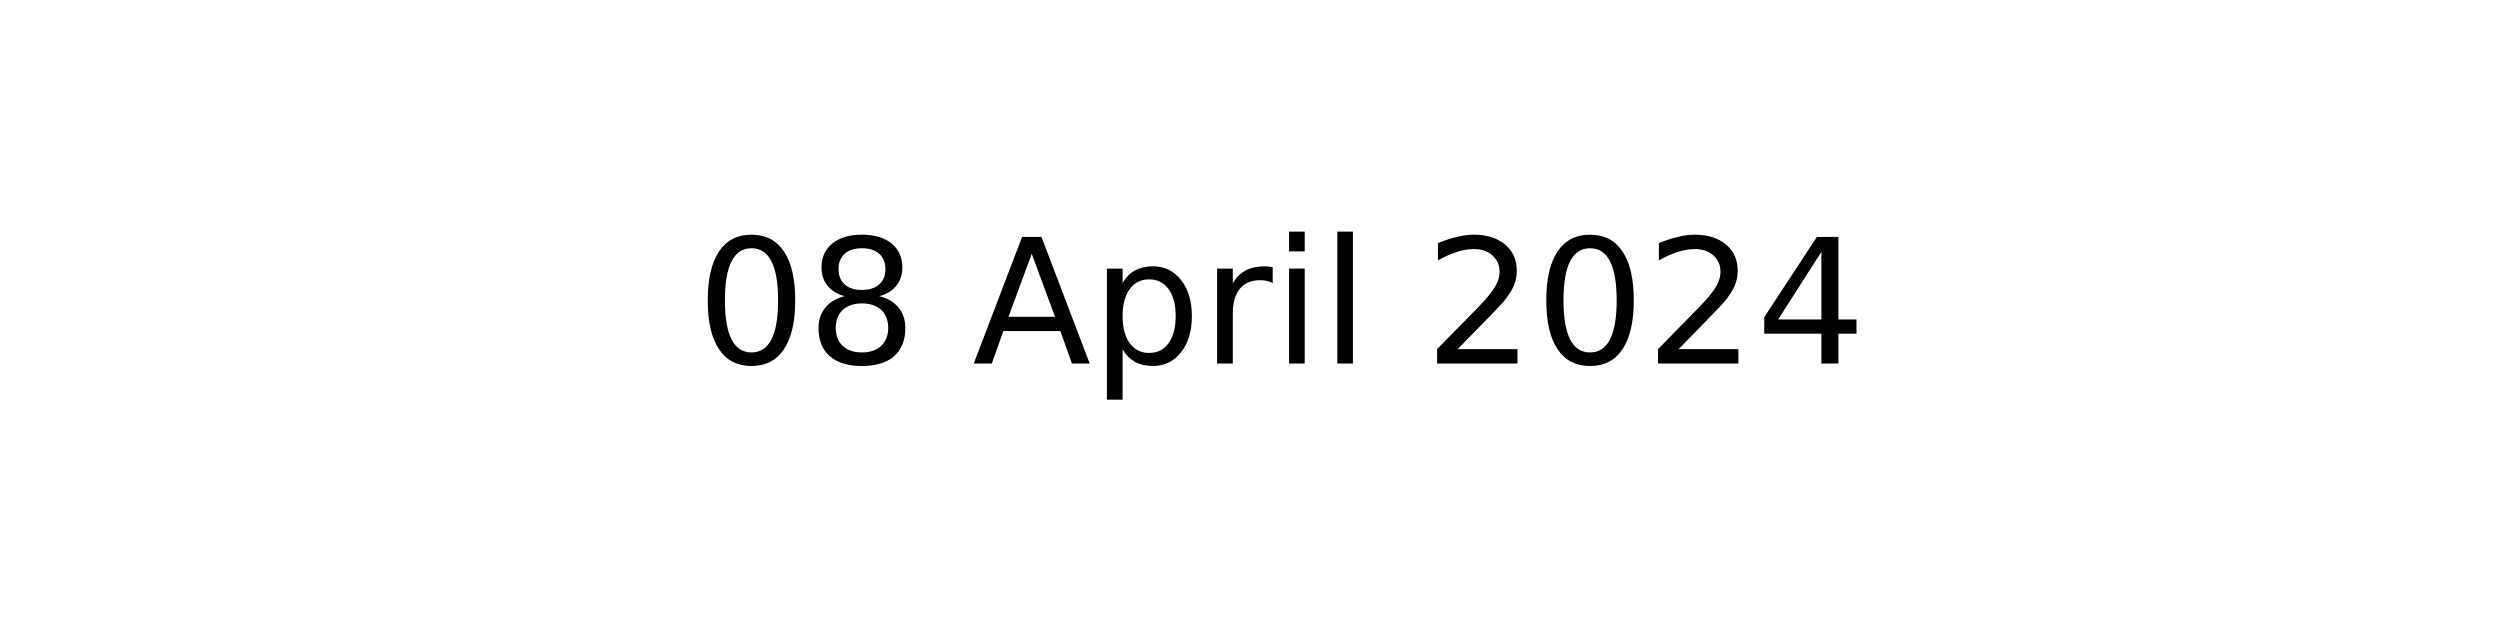
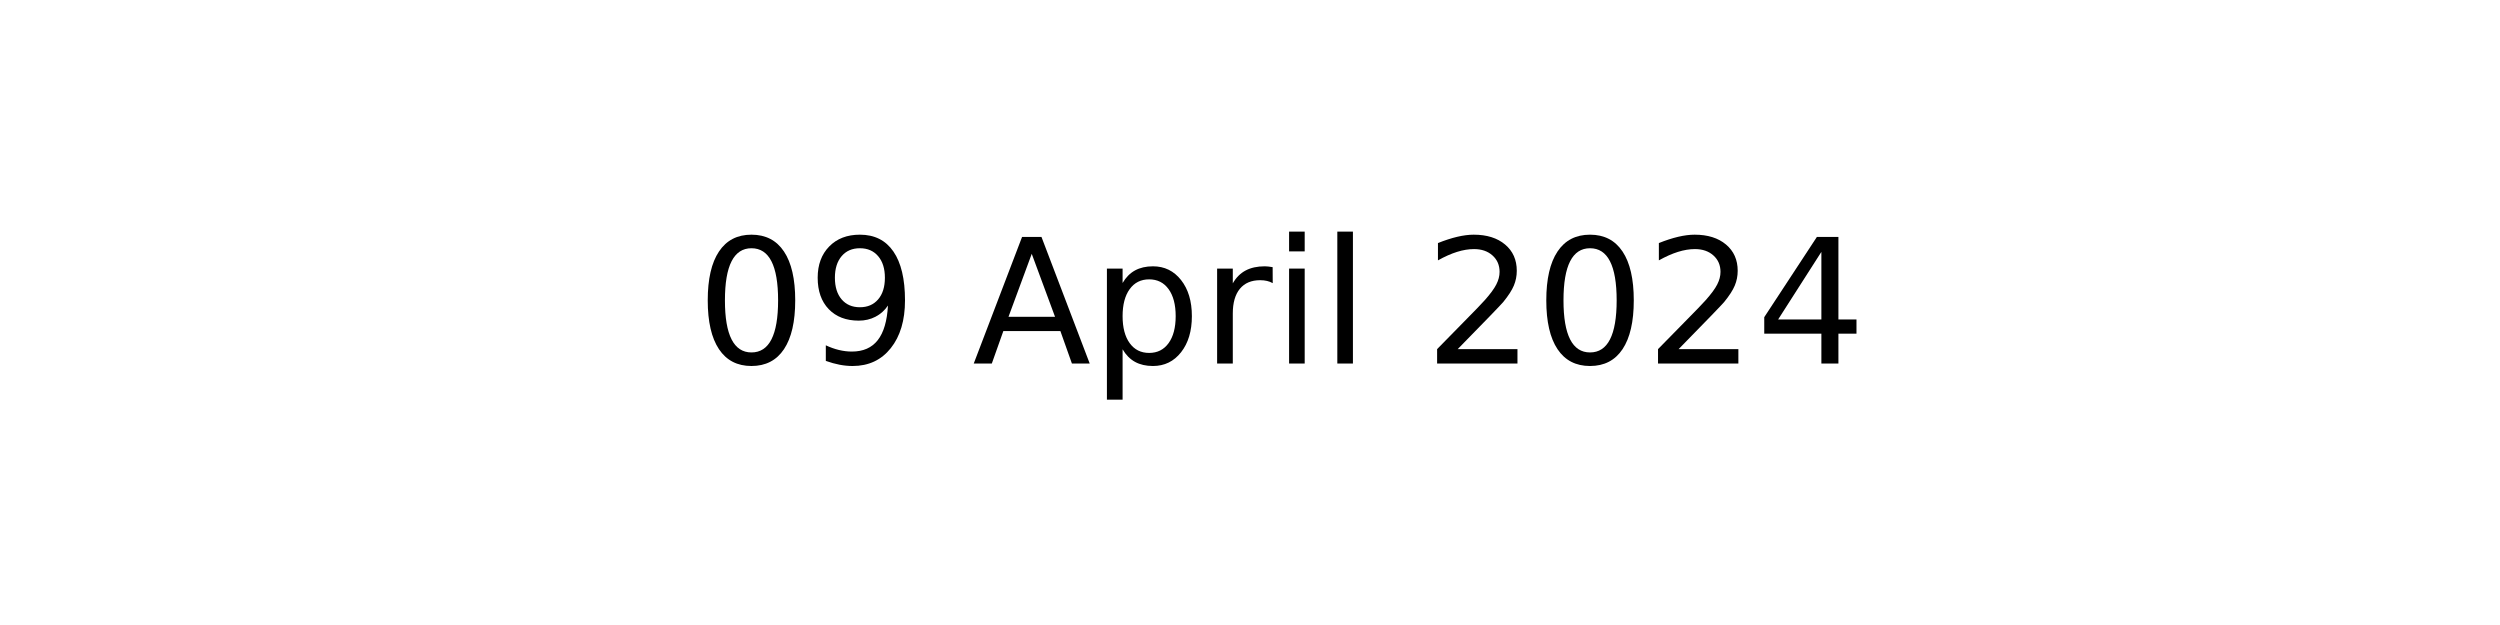
<svg xmlns="http://www.w3.org/2000/svg" xmlns:xlink="http://www.w3.org/1999/xlink" width="144pt" height="36pt" viewBox="0 0 144 36" version="1.1">
  <defs>
    <style type="text/css">*{stroke-linejoin: round; stroke-linecap: butt}</style>
  </defs>
  <g id="figure_1">
    <g id="axes_1">
      <g id="text_1">
        <g transform="translate(40.10625 20.93937) scale(0.1 -0.1)">
          <defs>
            <path id="DejaVuSans-30" d="M 2034 4250  Q 1547 4250 1301 3770  Q 1056 3291 1056 2328  Q 1056 1369 1301 889  Q 1547 409 2034 409  Q 2525 409 2770 889  Q 3016 1369 3016 2328  Q 3016 3291 2770 3770  Q 2525 4250 2034 4250  z M 2034 4750  Q 2819 4750 3233 4129  Q 3647 3509 3647 2328  Q 3647 1150 3233 529  Q 2819 -91 2034 -91  Q 1250 -91 836 529  Q 422 1150 422 2328  Q 422 3509 836 4129  Q 1250 4750 2034 4750  z " transform="scale(0.015625)" />
-             <path id="DejaVuSans-38" d="M 2034 2216  Q 1584 2216 1326 1975  Q 1069 1734 1069 1313  Q 1069 891 1326 650  Q 1584 409 2034 409  Q 2484 409 2743 651  Q 3003 894 3003 1313  Q 3003 1734 2745 1975  Q 2488 2216 2034 2216  z M 1403 2484  Q 997 2584 770 2862  Q 544 3141 544 3541  Q 544 4100 942 4425  Q 1341 4750 2034 4750  Q 2731 4750 3128 4425  Q 3525 4100 3525 3541  Q 3525 3141 3298 2862  Q 3072 2584 2669 2484  Q 3125 2378 3379 2068  Q 3634 1759 3634 1313  Q 3634 634 3220 271  Q 2806 -91 2034 -91  Q 1263 -91 848 271  Q 434 634 434 1313  Q 434 1759 690 2068  Q 947 2378 1403 2484  z M 1172 3481  Q 1172 3119 1398 2916  Q 1625 2713 2034 2713  Q 2441 2713 2670 2916  Q 2900 3119 2900 3481  Q 2900 3844 2670 4047  Q 2441 4250 2034 4250  Q 1625 4250 1398 4047  Q 1172 3844 1172 3481  z " transform="scale(0.015625)" />
+             <path id="DejaVuSans-39" d="M 703 97  L 703 672  Q 941 559 1184 500  Q 1428 441 1663 441  Q 2288 441 2617 861  Q 2947 1281 2994 2138  Q 2813 1869 2534 1725  Q 2256 1581 1919 1581  Q 1219 1581 811 2004  Q 403 2428 403 3163  Q 403 3881 828 4315  Q 1253 4750 1959 4750  Q 2769 4750 3195 4129  Q 3622 3509 3622 2328  Q 3622 1225 3098 567  Q 2575 -91 1691 -91  Q 1453 -91 1209 -44  Q 966 3 703 97  z M 1959 2075  Q 2384 2075 2632 2365  Q 2881 2656 2881 3163  Q 2881 3666 2632 3958  Q 2384 4250 1959 4250  Q 1534 4250 1286 3958  Q 1038 3666 1038 3163  Q 1038 2656 1286 2365  Q 1534 2075 1959 2075  z " transform="scale(0.015625)" />
            <path id="DejaVuSans-20" transform="scale(0.015625)" />
            <path id="DejaVuSans-41" d="M 2188 4044  L 1331 1722  L 3047 1722  L 2188 4044  z M 1831 4666  L 2547 4666  L 4325 0  L 3669 0  L 3244 1197  L 1141 1197  L 716 0  L 50 0  L 1831 4666  z " transform="scale(0.015625)" />
            <path id="DejaVuSans-70" d="M 1159 525  L 1159 -1331  L 581 -1331  L 581 3500  L 1159 3500  L 1159 2969  Q 1341 3281 1617 3432  Q 1894 3584 2278 3584  Q 2916 3584 3314 3078  Q 3713 2572 3713 1747  Q 3713 922 3314 415  Q 2916 -91 2278 -91  Q 1894 -91 1617 61  Q 1341 213 1159 525  z M 3116 1747  Q 3116 2381 2855 2742  Q 2594 3103 2138 3103  Q 1681 3103 1420 2742  Q 1159 2381 1159 1747  Q 1159 1113 1420 752  Q 1681 391 2138 391  Q 2594 391 2855 752  Q 3116 1113 3116 1747  z " transform="scale(0.015625)" />
            <path id="DejaVuSans-72" d="M 2631 2963  Q 2534 3019 2420 3045  Q 2306 3072 2169 3072  Q 1681 3072 1420 2755  Q 1159 2438 1159 1844  L 1159 0  L 581 0  L 581 3500  L 1159 3500  L 1159 2956  Q 1341 3275 1631 3429  Q 1922 3584 2338 3584  Q 2397 3584 2469 3576  Q 2541 3569 2628 3553  L 2631 2963  z " transform="scale(0.015625)" />
            <path id="DejaVuSans-69" d="M 603 3500  L 1178 3500  L 1178 0  L 603 0  L 603 3500  z M 603 4863  L 1178 4863  L 1178 4134  L 603 4134  L 603 4863  z " transform="scale(0.015625)" />
            <path id="DejaVuSans-6c" d="M 603 4863  L 1178 4863  L 1178 0  L 603 0  L 603 4863  z " transform="scale(0.015625)" />
            <path id="DejaVuSans-32" d="M 1228 531  L 3431 531  L 3431 0  L 469 0  L 469 531  Q 828 903 1448 1529  Q 2069 2156 2228 2338  Q 2531 2678 2651 2914  Q 2772 3150 2772 3378  Q 2772 3750 2511 3984  Q 2250 4219 1831 4219  Q 1534 4219 1204 4116  Q 875 4013 500 3803  L 500 4441  Q 881 4594 1212 4672  Q 1544 4750 1819 4750  Q 2544 4750 2975 4387  Q 3406 4025 3406 3419  Q 3406 3131 3298 2873  Q 3191 2616 2906 2266  Q 2828 2175 2409 1742  Q 1991 1309 1228 531  z " transform="scale(0.015625)" />
            <path id="DejaVuSans-34" d="M 2419 4116  L 825 1625  L 2419 1625  L 2419 4116  z M 2253 4666  L 3047 4666  L 3047 1625  L 3713 1625  L 3713 1100  L 3047 1100  L 3047 0  L 2419 0  L 2419 1100  L 313 1100  L 313 1709  L 2253 4666  z " transform="scale(0.015625)" />
          </defs>
          <use xlink:href="#DejaVuSans-30" />
-           <use xlink:href="#DejaVuSans-38" x="63.623" />
+           <use xlink:href="#DejaVuSans-39" x="63.623" />
          <use xlink:href="#DejaVuSans-20" x="127.246" />
          <use xlink:href="#DejaVuSans-41" x="159.033" />
          <use xlink:href="#DejaVuSans-70" x="227.441" />
          <use xlink:href="#DejaVuSans-72" x="290.918" />
          <use xlink:href="#DejaVuSans-69" x="332.031" />
          <use xlink:href="#DejaVuSans-6c" x="359.814" />
          <use xlink:href="#DejaVuSans-20" x="387.598" />
          <use xlink:href="#DejaVuSans-32" x="419.385" />
          <use xlink:href="#DejaVuSans-30" x="483.008" />
          <use xlink:href="#DejaVuSans-32" x="546.631" />
          <use xlink:href="#DejaVuSans-34" x="610.254" />
        </g>
      </g>
    </g>
  </g>
</svg>
